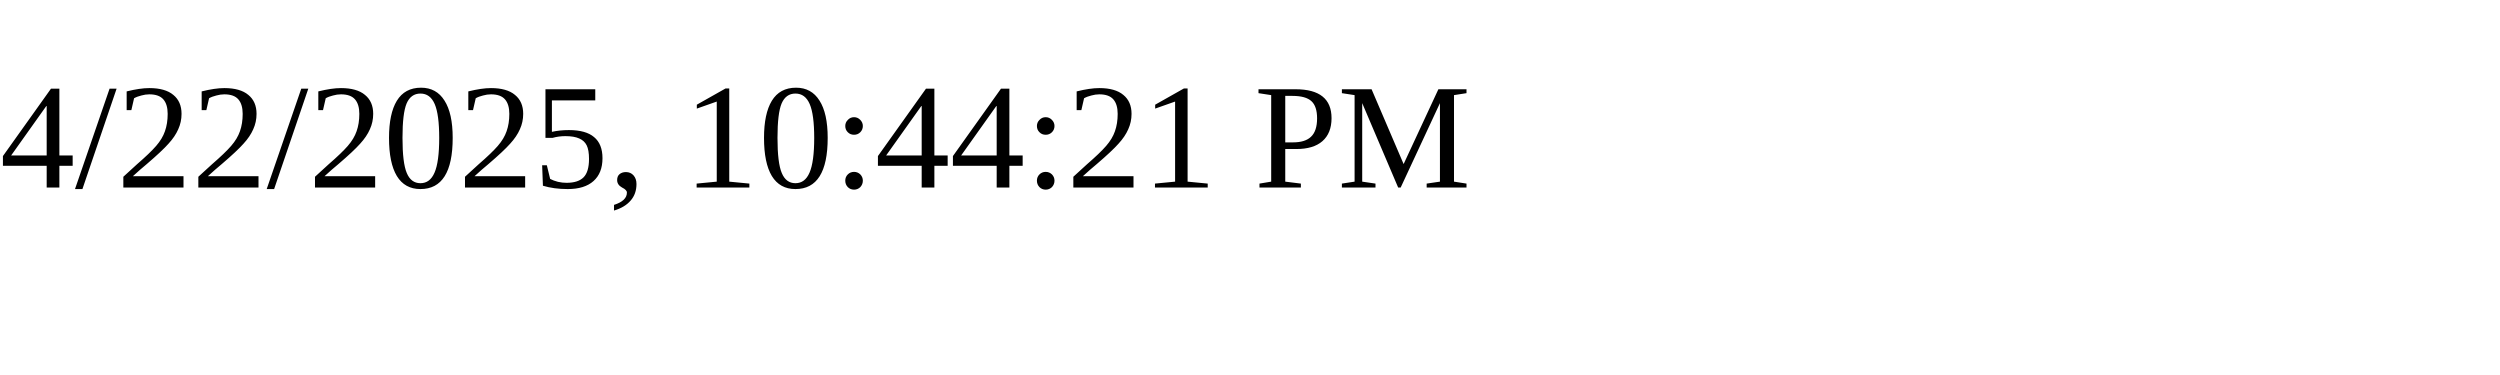
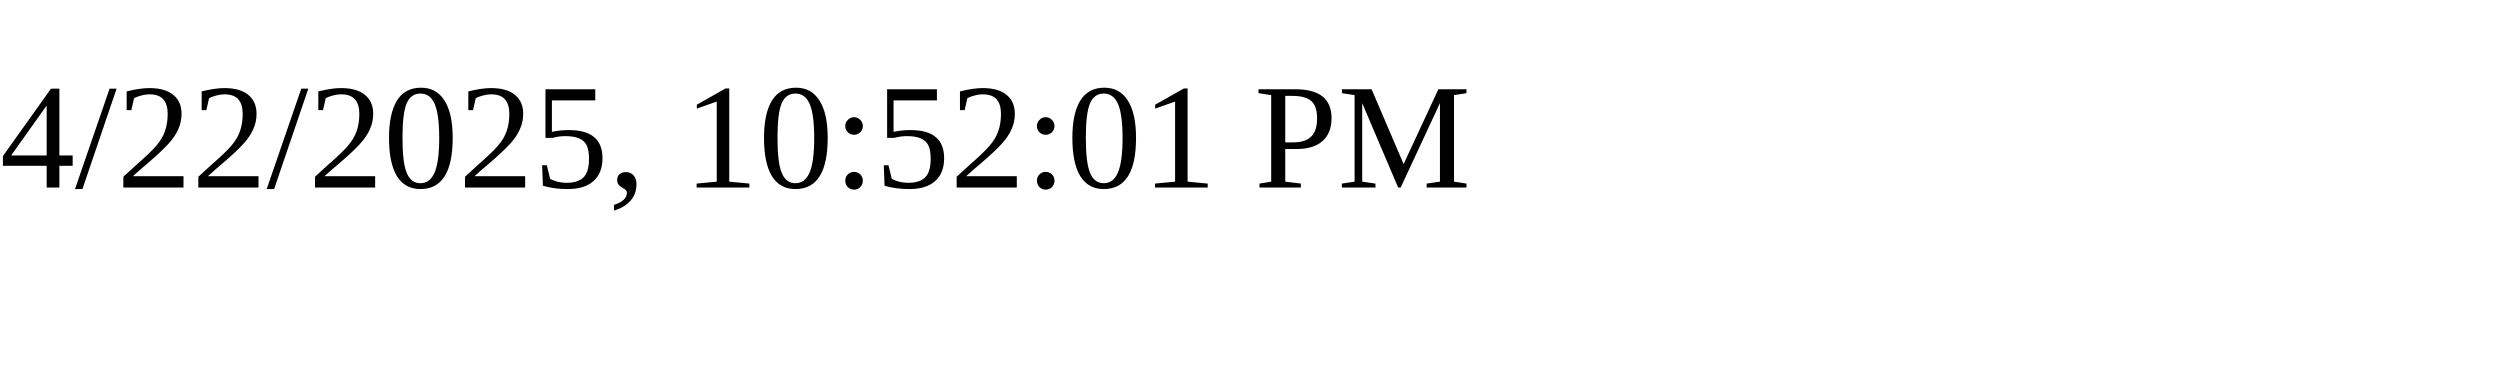
<svg xmlns="http://www.w3.org/2000/svg" height="30" width="200">
-   <text x="0" y="15">4/22/2025, 10:44:21 PM</text>
+   <text x="0" y="15">4/22/2025, 10:52:01 PM</text>
</svg>
